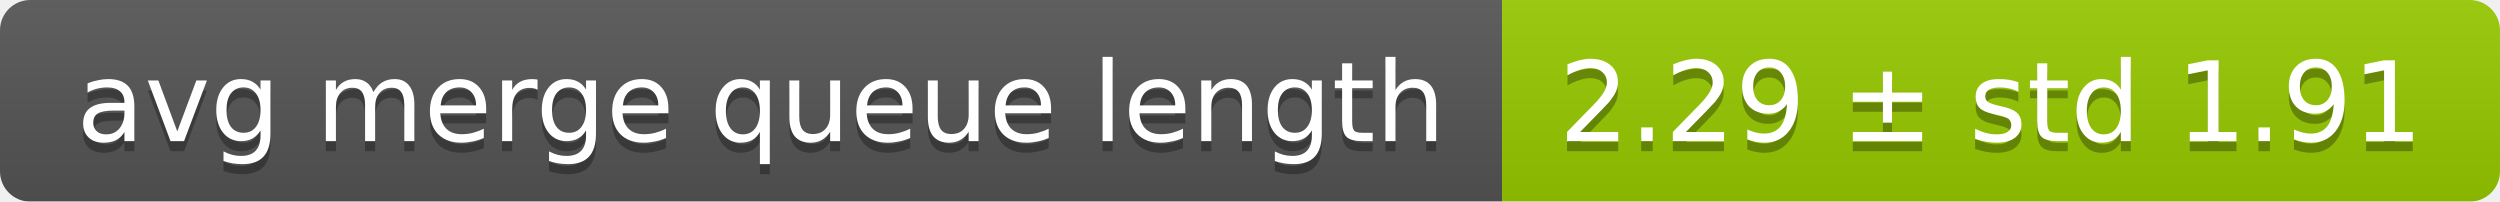
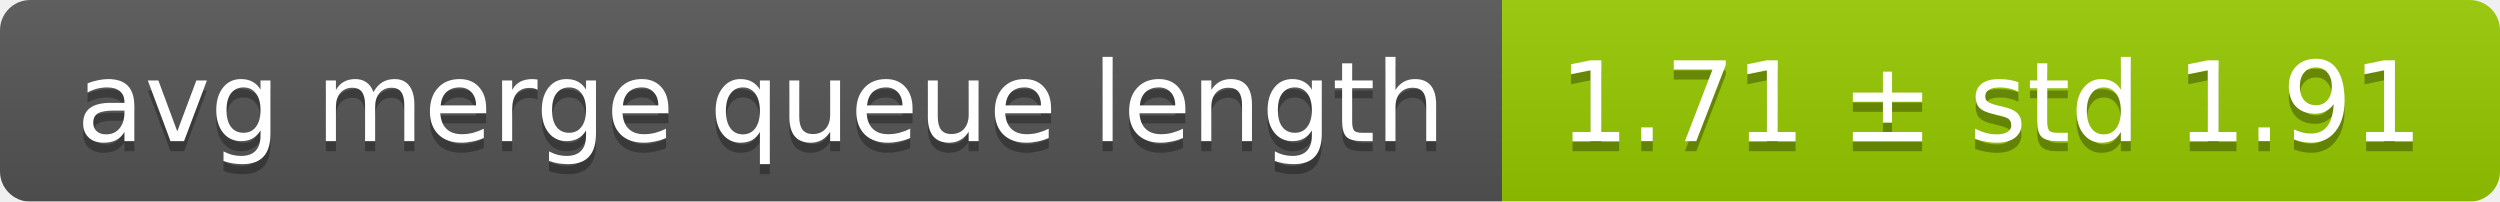
<svg xmlns="http://www.w3.org/2000/svg" width="248" height="20">
  <linearGradient id="smooth" x2="0" y2="100%">
    <stop offset="0" stop-color="#bbb" stop-opacity=".1" />
    <stop offset="1" stop-opacity=".1" />
  </linearGradient>
  <mask id="round">
    <rect width="248" height="20" rx="3" fill="#fff" />
  </mask>
  <g mask="url(#round)">
    <rect width="149" height="20" fill="#555" />
    <rect x="149" width="99" height="20" fill="#97ca00" />
    <rect width="248" height="20" fill="url(#smooth)" />
  </g>
  <g fill="#fff" text-anchor="middle" font-family="DejaVu Sans,Verdana,Geneva,sans-serif" font-size="11">
    <text x="75.5" y="15" fill="#010101" fill-opacity=".3">avg merge queue length</text>
    <text x="75.5" y="14">avg merge queue length</text>
-     <text x="197.5" y="15" fill="#010101" fill-opacity=".3">2.29 ± std 1.91</text>
-     <text x="197.5" y="14">2.29 ± std 1.91</text>
+     <text x="197.5" y="15" fill="#010101" fill-opacity=".3">1.71 ± std 1.91</text>
+     <text x="197.5" y="14">1.71 ± std 1.91</text>
  </g>
</svg>
